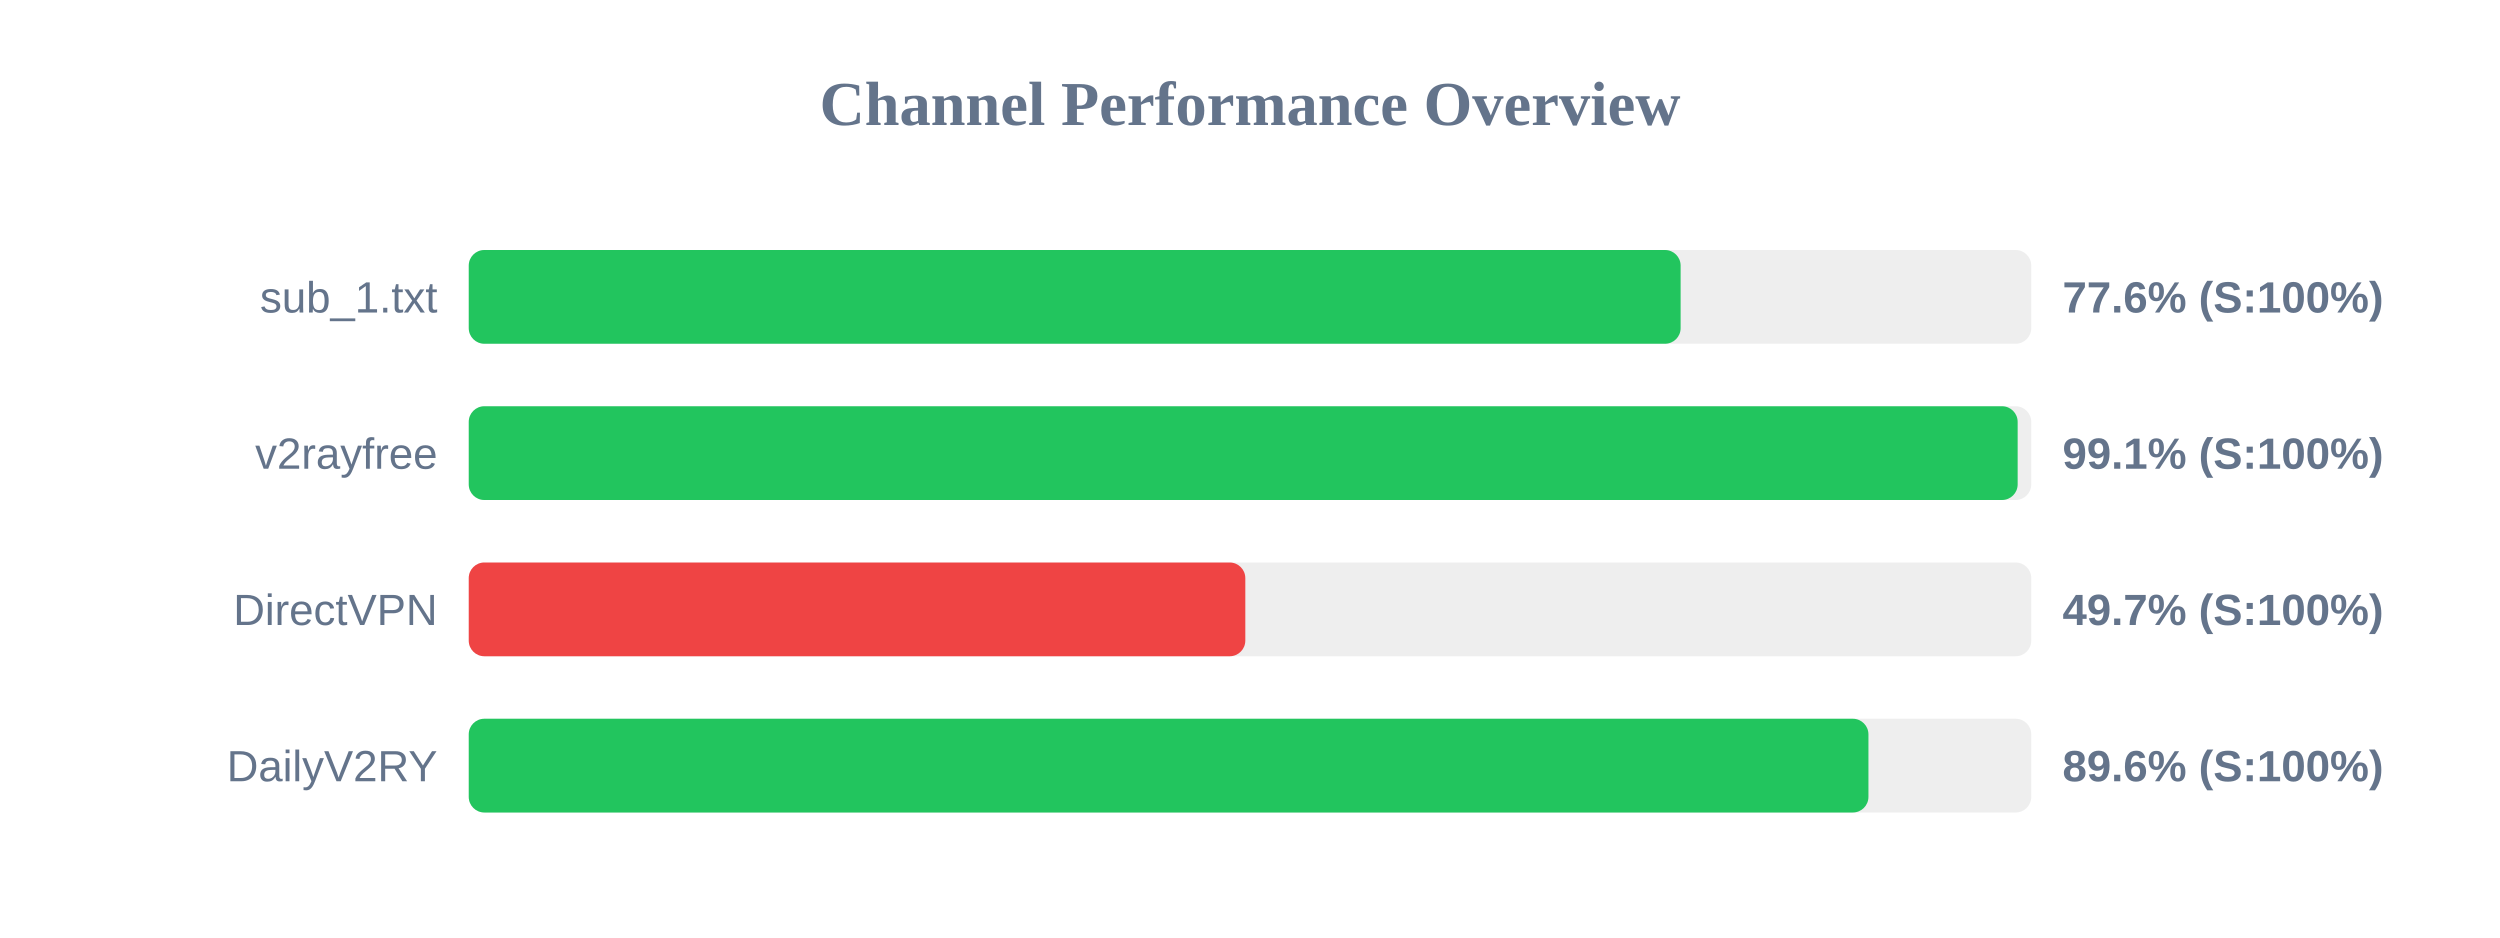
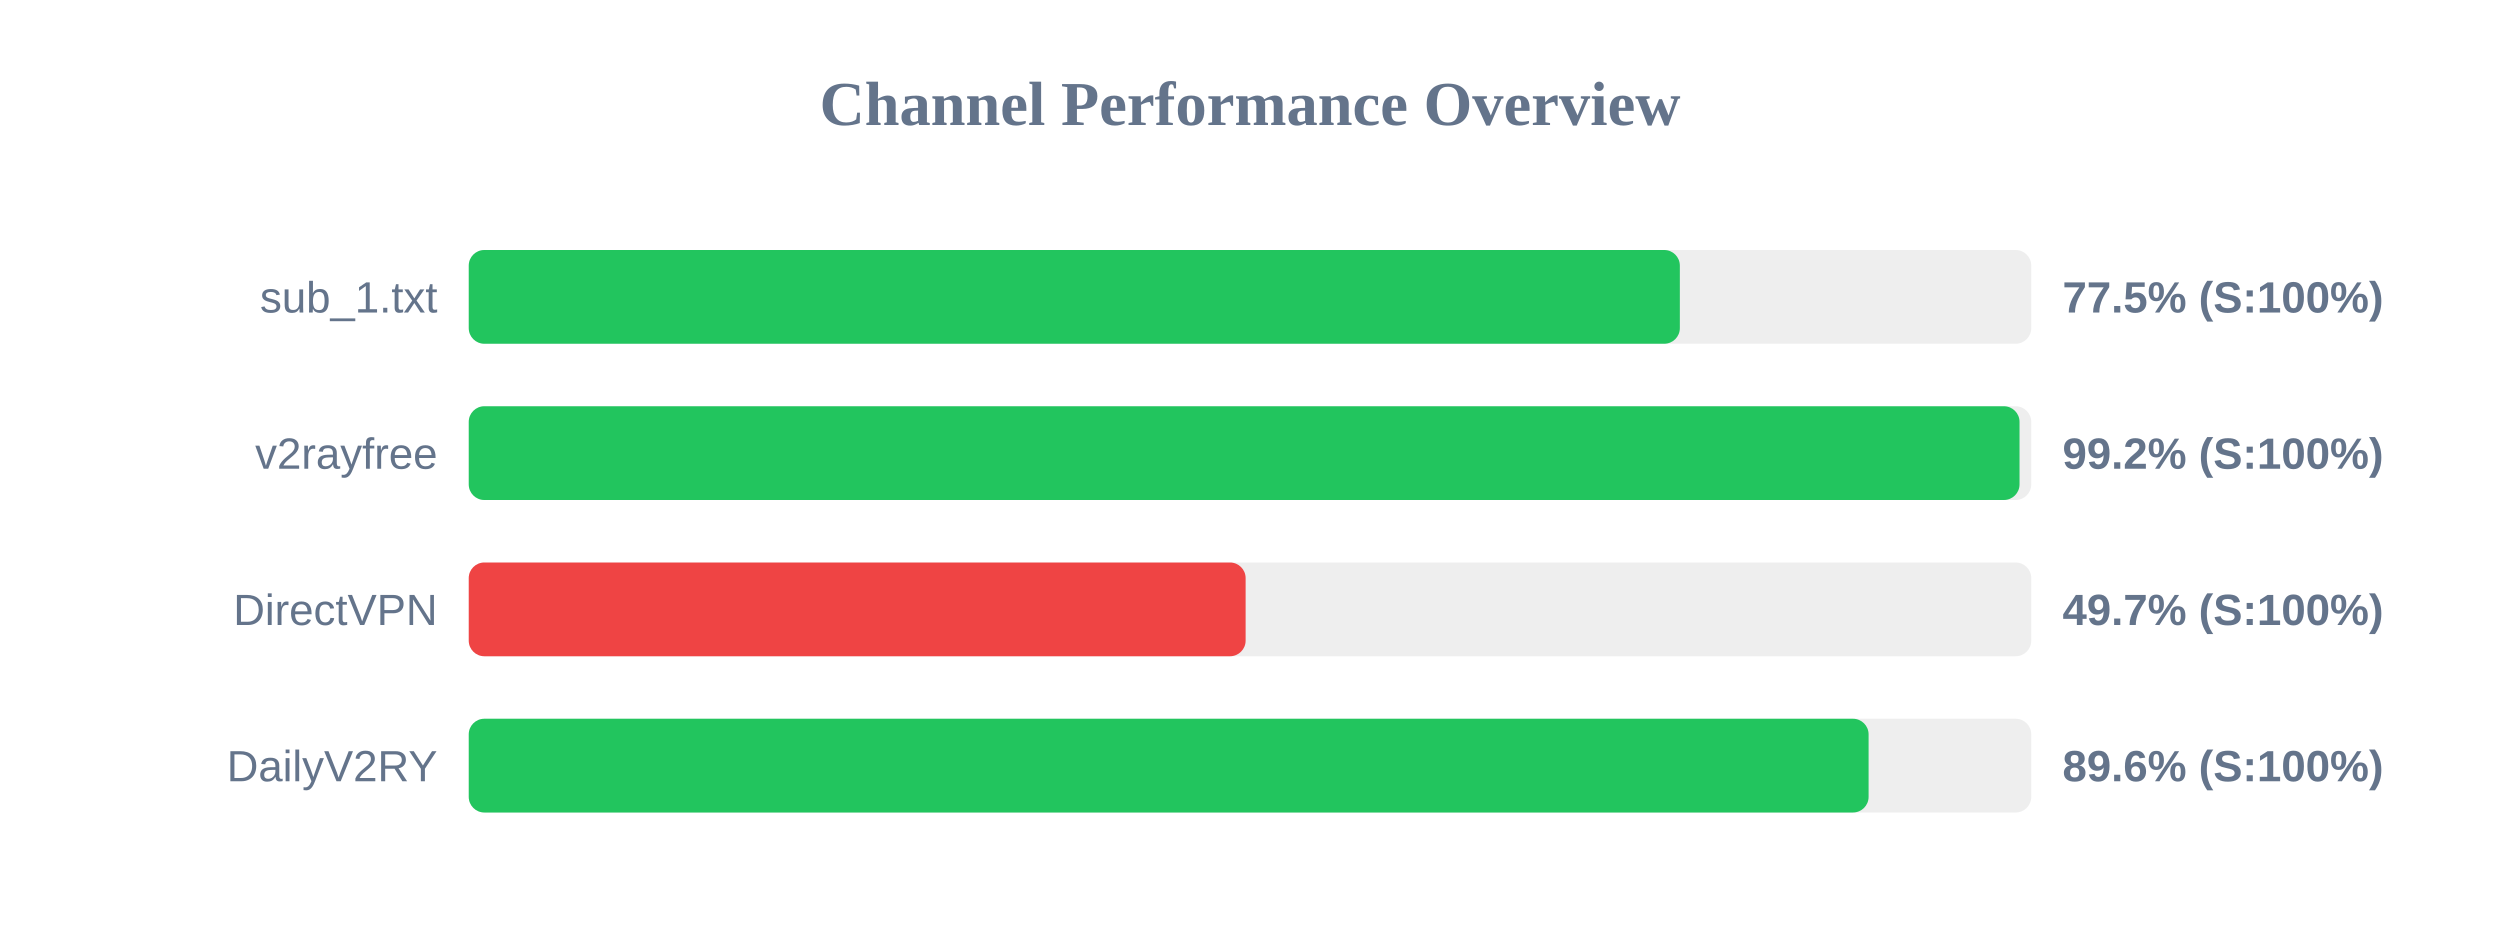
<svg xmlns="http://www.w3.org/2000/svg" width="800" height="300" version="1.1">
  <style>
        .row { font: 14px Arial; fill: #64748b; }
        .score { font: bold 14px Arial; fill: #64748b; }
    </style>
  <text x="400" y="40" text-anchor="middle" font-size="20px" font-weight="bold" fill="#64748b">Channel Performance Overview</text>
  <rect x="150" y="80" width="500" height="30" fill="#eee" rx="5" />
-   <rect x="150" y="80" width="387.8" height="30" fill="#22c55e" rx="5" />
+   <rect x="150" y="80" width="387.55" height="30" fill="#22c55e" rx="5" />
  <text x="140" y="100" text-anchor="end" class="row">sub_1.txt</text>
-   <text x="660" y="100" text-anchor="start" class="score">77.6% (S:100%)</text>
+   <text x="660" y="100" text-anchor="start" class="score">77.5% (S:100%)</text>
  <rect x="150" y="130" width="500" height="30" fill="#eee" rx="5" />
-   <rect x="150" y="130" width="495.65" height="30" fill="#22c55e" rx="5" />
+   <rect x="150" y="130" width="496.25" height="30" fill="#22c55e" rx="5" />
  <text x="140" y="150" text-anchor="end" class="row">v2rayfree</text>
-   <text x="660" y="150" text-anchor="start" class="score">99.1% (S:100%)</text>
+   <text x="660" y="150" text-anchor="start" class="score">99.2% (S:100%)</text>
  <rect x="150" y="180" width="500" height="30" fill="#eee" rx="5" />
-   <rect x="150" y="180" width="248.5" height="30" fill="#ef4444" rx="5" />
+   <rect x="150" y="180" width="248.6" height="30" fill="#ef4444" rx="5" />
  <text x="140" y="200" text-anchor="end" class="row">DirectVPN</text>
  <text x="660" y="200" text-anchor="start" class="score">49.7% (S:100%)</text>
  <rect x="150" y="230" width="500" height="30" fill="#eee" rx="5" />
-   <rect x="150" y="230" width="447.9" height="30" fill="#22c55e" rx="5" />
+   <rect x="150" y="230" width="447.95" height="30" fill="#22c55e" rx="5" />
  <text x="140" y="250" text-anchor="end" class="row">DailyV2RY</text>
  <text x="660" y="250" text-anchor="start" class="score">89.6% (S:100%)</text>
</svg>
